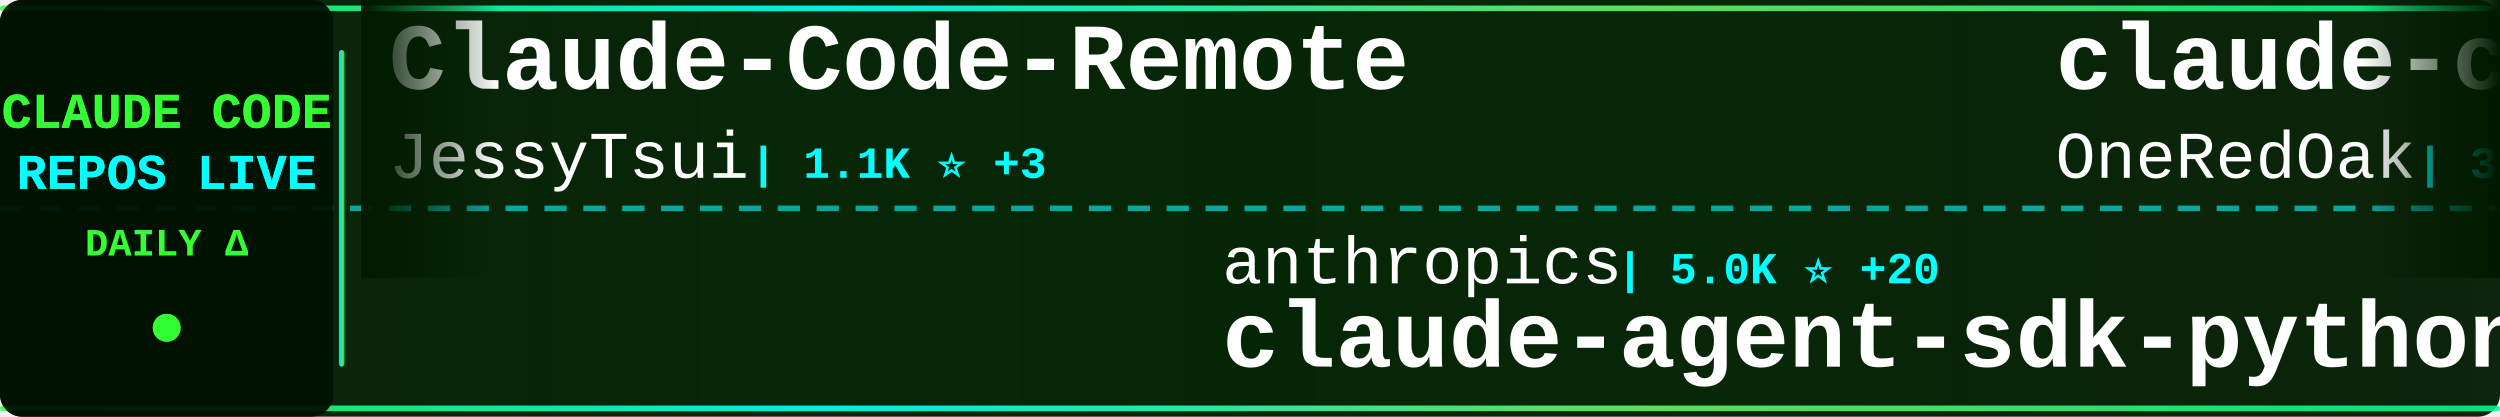
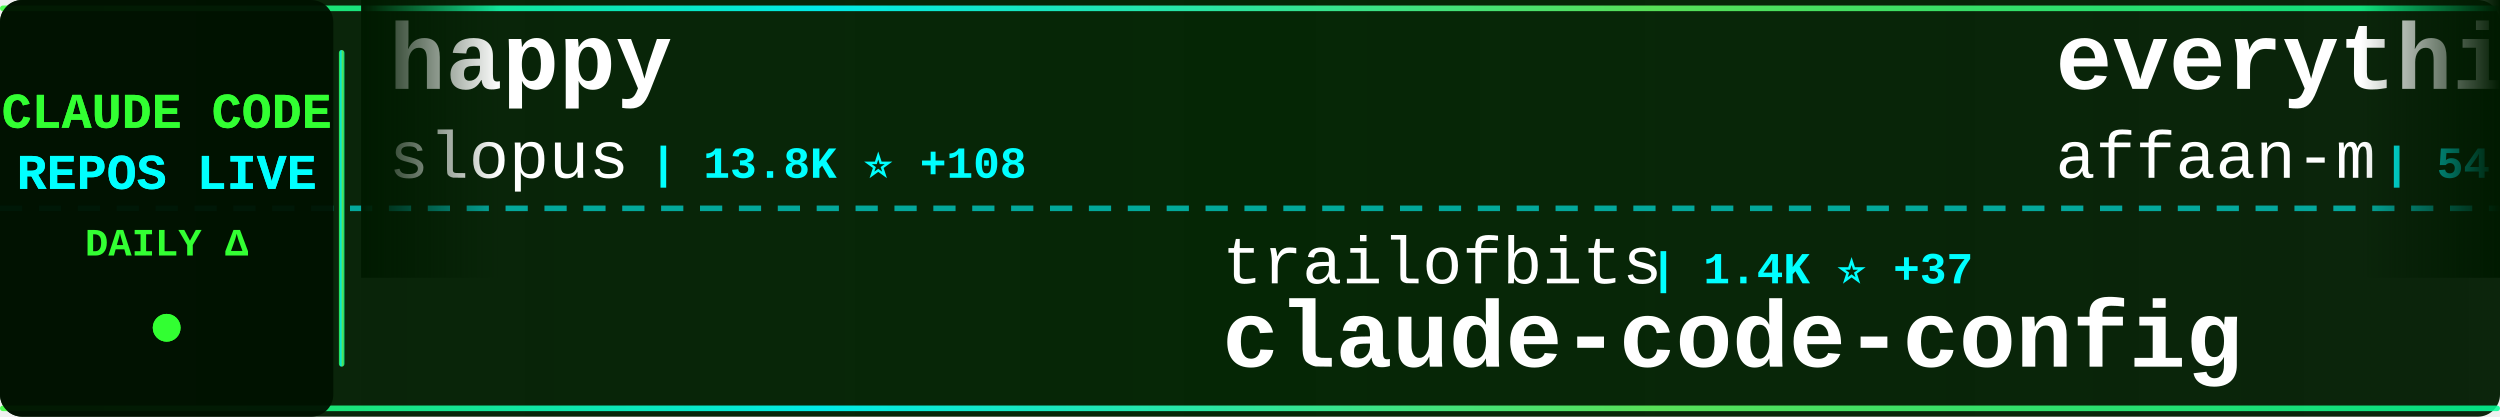
<svg xmlns="http://www.w3.org/2000/svg" width="900" height="150">
  <defs>
    <linearGradient id="tickerBg" x1="0%" y1="0%" x2="100%" y2="0%">
      <stop offset="0%" style="stop-color:#001a00;stop-opacity:0.95" />
      <stop offset="50%" style="stop-color:#002200;stop-opacity:0.98" />
      <stop offset="100%" style="stop-color:#001a00;stop-opacity:0.95" />
    </linearGradient>
    <linearGradient id="borderGrad" x1="0%" y1="0%" x2="100%" y2="0%">
      <stop offset="0%" style="stop-color:#33ff33;stop-opacity:0.85">
        <animate attributeName="stop-opacity" values="0.85;1;0.85" dur="2s" repeatCount="indefinite" />
      </stop>
      <stop offset="33%" style="stop-color:#00ffff;stop-opacity:0.9">
        <animate attributeName="stop-opacity" values="0.9;1;0.9" dur="2.2s" repeatCount="indefinite" />
      </stop>
      <stop offset="66%" style="stop-color:#66ff66;stop-opacity:0.85">
        <animate attributeName="stop-opacity" values="0.85;1;0.85" dur="1.8s" repeatCount="indefinite" />
      </stop>
      <stop offset="100%" style="stop-color:#00ff99;stop-opacity:0.85">
        <animate attributeName="stop-opacity" values="0.85;1;0.85" dur="2s" repeatCount="indefinite" />
      </stop>
    </linearGradient>
    <filter id="textGlow">
      <feGaussianBlur stdDeviation="0.1" result="coloredBlur" />
      <feMerge>
        <feMergeNode in="coloredBlur" />
        <feMergeNode in="SourceGraphic" />
      </feMerge>
    </filter>
    <filter id="metricGlow">
      <feGaussianBlur stdDeviation="0.2" result="coloredBlur" />
      <feMerge>
        <feMergeNode in="coloredBlur" />
        <feMergeNode in="SourceGraphic" />
      </feMerge>
    </filter>
    <linearGradient id="leftFade" x1="0%" y1="0%" x2="100%" y2="0%">
      <stop offset="0%" style="stop-color:#001a00;stop-opacity:1" />
      <stop offset="100%" style="stop-color:#001a00;stop-opacity:0" />
    </linearGradient>
    <linearGradient id="rightFade" x1="0%" y1="0%" x2="100%" y2="0%">
      <stop offset="0%" style="stop-color:#001a00;stop-opacity:0" />
      <stop offset="100%" style="stop-color:#001a00;stop-opacity:1" />
    </linearGradient>
  </defs>
  <rect width="900" height="150" fill="url(#tickerBg)" rx="8" />
  <rect x="0" y="2" width="900" height="2" fill="url(#borderGrad)" rx="1" />
  <rect x="0" y="146" width="900" height="2" fill="url(#borderGrad)" rx="1" />
  <line x1="0" y1="75" x2="900" y2="75" stroke="#00ffff" stroke-width="2" stroke-dasharray="8 6" opacity="0.6" />
  <rect x="0" y="0" width="120" height="150" fill="#001100" opacity="0.95" rx="8" />
  <text x="60" y="46" font-family="'Courier New', monospace" font-size="18" font-weight="bold" fill="#33ff33" text-anchor="middle" filter="url(#textGlow)">
    CLAUDE CODE
  </text>
  <text x="60" y="68" font-family="'Courier New', monospace" font-size="18" font-weight="bold" fill="#00ffff" text-anchor="middle" filter="url(#textGlow)">
    REPOS LIVE
  </text>
  <text x="60" y="92" font-family="'Courier New', monospace" font-size="14" font-weight="bold" fill="#33ff33" text-anchor="middle">
    DAILY Δ
  </text>
  <circle cx="60" cy="118" r="5" fill="#33ff33" filter="url(#metricGlow)">
    <animate attributeName="r" values="4;6;4" dur="1.5s" repeatCount="indefinite" />
    <animate attributeName="opacity" values="0.6;1;0.6" dur="1.5s" repeatCount="indefinite" />
  </circle>
  <rect x="122" y="18" width="2" height="114" fill="url(#borderGrad)" rx="1" />
  <clipPath id="tickerClip">
    <rect x="130" y="0" width="770" height="150" />
  </clipPath>
  <g clip-path="url(#tickerClip)">
    <g id="tickerItems">
      <animateTransform attributeName="transform" attributeType="XML" type="translate" from="0 0" to="-3000 0" dur="54s" repeatCount="indefinite" />
      <g transform="translate(0, 0)">
-         <text x="140" y="32" font-family="'Courier New', monospace" font-size="34" font-weight="bold" fill="#ffffff">Claude-Code-Remote</text>
-         <text x="140" y="64" font-family="'Courier New', monospace" font-size="24" font-weight="normal" fill="#ffffff" opacity="1.0">JessyTsui</text>
-         <text x="270" y="64" font-family="'Courier New', monospace" font-size="16" font-weight="bold" fill="#00ffff"> | 1.1K ⭐ +3</text>
+         <text x="140" y="32" font-family="'Courier New', monospace" font-size="34" font-weight="bold" fill="#ffffff">happy</text>
+         <text x="140" y="64" font-family="'Courier New', monospace" font-size="24" font-weight="normal" fill="#ffffff" opacity="1.0">slopus</text>
+         <text x="234" y="64" font-family="'Courier New', monospace" font-size="16" font-weight="bold" fill="#00ffff"> | 13.8K ⭐ +108</text>
      </g>
      <g transform="translate(300, 0)">
-         <text x="140" y="102" font-family="'Courier New', monospace" font-size="24" font-weight="normal" fill="#ffffff" opacity="1.0">anthropics</text>
-         <text x="282" y="102" font-family="'Courier New', monospace" font-size="16" font-weight="bold" fill="#00ffff"> | 5.0K ⭐ +20</text>
-         <text x="140" y="132" font-family="'Courier New', monospace" font-size="34" font-weight="bold" fill="#ffffff">claude-agent-sdk-python</text>
+         <text x="140" y="102" font-family="'Courier New', monospace" font-size="24" font-weight="normal" fill="#ffffff" opacity="1.0">trailofbits</text>
+         <text x="294" y="102" font-family="'Courier New', monospace" font-size="16" font-weight="bold" fill="#00ffff"> | 1.4K ⭐ +37</text>
+         <text x="140" y="132" font-family="'Courier New', monospace" font-size="34" font-weight="bold" fill="#ffffff">claude-code-config</text>
      </g>
      <g transform="translate(600, 0)">
-         <text x="140" y="32" font-family="'Courier New', monospace" font-size="34" font-weight="bold" fill="#ffffff">claude-code-workflows</text>
-         <text x="140" y="64" font-family="'Courier New', monospace" font-size="24" font-weight="normal" fill="#ffffff" opacity="1.0">OneRedOak</text>
-         <text x="270" y="64" font-family="'Courier New', monospace" font-size="16" font-weight="bold" fill="#00ffff"> | 3.7K ⭐ +2</text>
+         <text x="140" y="32" font-family="'Courier New', monospace" font-size="34" font-weight="bold" fill="#ffffff">everything-claude-code</text>
+         <text x="140" y="64" font-family="'Courier New', monospace" font-size="24" font-weight="normal" fill="#ffffff" opacity="1.0">affaan-m</text>
+         <text x="258" y="64" font-family="'Courier New', monospace" font-size="16" font-weight="bold" fill="#00ffff"> | 54.1K ⭐ +780</text>
      </g>
      <g transform="translate(900, 0)">
-         <text x="140" y="102" font-family="'Courier New', monospace" font-size="24" font-weight="normal" fill="#ffffff" opacity="1.0">ChrisWiles</text>
-         <text x="282" y="102" font-family="'Courier New', monospace" font-size="16" font-weight="bold" fill="#00ffff"> | 5.4K ⭐ +6</text>
-         <text x="140" y="132" font-family="'Courier New', monospace" font-size="34" font-weight="bold" fill="#ffffff">claude-code-showcase</text>
+         <text x="140" y="102" font-family="'Courier New', monospace" font-size="24" font-weight="normal" fill="#ffffff" opacity="1.0">zhukunpenglinyutong</text>
+         <text x="390" y="102" font-family="'Courier New', monospace" font-size="16" font-weight="bold" fill="#00ffff"> | 1.4K ⭐ +23</text>
+         <text x="140" y="132" font-family="'Courier New', monospace" font-size="34" font-weight="bold" fill="#ffffff">idea-claude-code-gui</text>
      </g>
      <g transform="translate(1200, 0)">
+         <text x="140" y="32" font-family="'Courier New', monospace" font-size="34" font-weight="bold" fill="#ffffff">claudecodeui</text>
+         <text x="140" y="64" font-family="'Courier New', monospace" font-size="24" font-weight="normal" fill="#ffffff" opacity="1.0">siteboon</text>
+         <text x="258" y="64" font-family="'Courier New', monospace" font-size="16" font-weight="bold" fill="#00ffff"> | 7.3K ⭐ +89</text>
+       </g>
+       <g transform="translate(1500, 0)">
+         <text x="140" y="102" font-family="'Courier New', monospace" font-size="24" font-weight="normal" fill="#ffffff" opacity="1.0">ghuntley</text>
+         <text x="258" y="102" font-family="'Courier New', monospace" font-size="16" font-weight="bold" fill="#00ffff"> | 843 ⭐ +1</text>
+         <text x="140" y="132" font-family="'Courier New', monospace" font-size="34" font-weight="bold" fill="#ffffff">claude-code-source-code-...</text>
+       </g>
+       <g transform="translate(1800, 0)">
+         <text x="140" y="32" font-family="'Courier New', monospace" font-size="34" font-weight="bold" fill="#ffffff">claude-code-system-promp...</text>
+         <text x="140" y="64" font-family="'Courier New', monospace" font-size="24" font-weight="normal" fill="#ffffff" opacity="1.0">Piebald-AI</text>
+         <text x="282" y="64" font-family="'Courier New', monospace" font-size="16" font-weight="bold" fill="#00ffff"> | 5.0K ⭐ +35</text>
+       </g>
+       <g transform="translate(2100, 0)">
+         <text x="140" y="102" font-family="'Courier New', monospace" font-size="24" font-weight="normal" fill="#ffffff" opacity="1.0">anthropics</text>
+         <text x="282" y="102" font-family="'Courier New', monospace" font-size="16" font-weight="bold" fill="#00ffff"> | 3.4K ⭐ +41</text>
+         <text x="140" y="132" font-family="'Courier New', monospace" font-size="34" font-weight="bold" fill="#ffffff">claude-code-security-rev...</text>
+       </g>
+       <g transform="translate(2400, 0)">
        <text x="140" y="32" font-family="'Courier New', monospace" font-size="34" font-weight="bold" fill="#ffffff">opcode</text>
        <text x="140" y="64" font-family="'Courier New', monospace" font-size="24" font-weight="normal" fill="#ffffff" opacity="1.0">winfunc</text>
-         <text x="246" y="64" font-family="'Courier New', monospace" font-size="16" font-weight="bold" fill="#00ffff"> | 20.7K ⭐ +16</text>
-       </g>
-       <g transform="translate(1500, 0)">
-         <text x="140" y="102" font-family="'Courier New', monospace" font-size="24" font-weight="normal" fill="#ffffff" opacity="1.0">nishimoto265</text>
-         <text x="306" y="102" font-family="'Courier New', monospace" font-size="16" font-weight="bold" fill="#00ffff"> | 492 ⭐</text>
-         <text x="140" y="132" font-family="'Courier New', monospace" font-size="34" font-weight="bold" fill="#ffffff">Claude-Code-Communicatio...</text>
-       </g>
-       <g transform="translate(1800, 0)">
-         <text x="140" y="32" font-family="'Courier New', monospace" font-size="34" font-weight="bold" fill="#ffffff">claude-code-webui</text>
-         <text x="140" y="64" font-family="'Courier New', monospace" font-size="24" font-weight="normal" fill="#ffffff" opacity="1.0">sugyan</text>
-         <text x="234" y="64" font-family="'Courier New', monospace" font-size="16" font-weight="bold" fill="#00ffff"> | 935 ⭐</text>
-       </g>
-       <g transform="translate(2100, 0)">
-         <text x="140" y="102" font-family="'Courier New', monospace" font-size="24" font-weight="normal" fill="#ffffff" opacity="1.0">d-kimuson</text>
-         <text x="270" y="102" font-family="'Courier New', monospace" font-size="16" font-weight="bold" fill="#00ffff"> | 922 ⭐ +4</text>
-         <text x="140" y="132" font-family="'Courier New', monospace" font-size="34" font-weight="bold" fill="#ffffff">claude-code-viewer</text>
-       </g>
-       <g transform="translate(2400, 0)">
-         <text x="140" y="32" font-family="'Courier New', monospace" font-size="34" font-weight="bold" fill="#ffffff">claude-code-requirements...</text>
-         <text x="140" y="64" font-family="'Courier New', monospace" font-size="24" font-weight="normal" fill="#ffffff" opacity="1.0">rizethereum</text>
-         <text x="294" y="64" font-family="'Courier New', monospace" font-size="16" font-weight="bold" fill="#00ffff"> | 1.7K ⭐</text>
+         <text x="246" y="64" font-family="'Courier New', monospace" font-size="16" font-weight="bold" fill="#00ffff"> | 20.7K ⭐ +22</text>
      </g>
      <g transform="translate(2700, 0)">
-         <text x="140" y="102" font-family="'Courier New', monospace" font-size="24" font-weight="normal" fill="#ffffff" opacity="1.0">fuergaosi233</text>
-         <text x="306" y="102" font-family="'Courier New', monospace" font-size="16" font-weight="bold" fill="#00ffff"> | 2.1K ⭐ +2</text>
-         <text x="140" y="132" font-family="'Courier New', monospace" font-size="34" font-weight="bold" fill="#ffffff">claude-code-proxy</text>
+         <text x="140" y="102" font-family="'Courier New', monospace" font-size="24" font-weight="normal" fill="#ffffff" opacity="1.0">zebbern</text>
+         <text x="246" y="102" font-family="'Courier New', monospace" font-size="16" font-weight="bold" fill="#00ffff"> | 3.5K ⭐ +11</text>
+         <text x="140" y="132" font-family="'Courier New', monospace" font-size="34" font-weight="bold" fill="#ffffff">claude-code-guide</text>
      </g>
      <g transform="translate(3000, 0)">
-         <text x="140" y="32" font-family="'Courier New', monospace" font-size="34" font-weight="bold" fill="#ffffff">Claude-Code-Remote</text>
-         <text x="140" y="64" font-family="'Courier New', monospace" font-size="24" font-weight="normal" fill="#ffffff" opacity="1.0">JessyTsui</text>
-         <text x="270" y="64" font-family="'Courier New', monospace" font-size="16" font-weight="bold" fill="#00ffff"> | 1.1K ⭐ +3</text>
+         <text x="140" y="32" font-family="'Courier New', monospace" font-size="34" font-weight="bold" fill="#ffffff">happy</text>
+         <text x="140" y="64" font-family="'Courier New', monospace" font-size="24" font-weight="normal" fill="#ffffff" opacity="1.0">slopus</text>
+         <text x="234" y="64" font-family="'Courier New', monospace" font-size="16" font-weight="bold" fill="#00ffff"> | 13.8K ⭐ +108</text>
      </g>
      <g transform="translate(3300, 0)">
-         <text x="140" y="102" font-family="'Courier New', monospace" font-size="24" font-weight="normal" fill="#ffffff" opacity="1.0">anthropics</text>
-         <text x="282" y="102" font-family="'Courier New', monospace" font-size="16" font-weight="bold" fill="#00ffff"> | 5.0K ⭐ +20</text>
-         <text x="140" y="132" font-family="'Courier New', monospace" font-size="34" font-weight="bold" fill="#ffffff">claude-agent-sdk-python</text>
+         <text x="140" y="102" font-family="'Courier New', monospace" font-size="24" font-weight="normal" fill="#ffffff" opacity="1.0">trailofbits</text>
+         <text x="294" y="102" font-family="'Courier New', monospace" font-size="16" font-weight="bold" fill="#00ffff"> | 1.4K ⭐ +37</text>
+         <text x="140" y="132" font-family="'Courier New', monospace" font-size="34" font-weight="bold" fill="#ffffff">claude-code-config</text>
      </g>
      <g transform="translate(3600, 0)">
-         <text x="140" y="32" font-family="'Courier New', monospace" font-size="34" font-weight="bold" fill="#ffffff">claude-code-workflows</text>
-         <text x="140" y="64" font-family="'Courier New', monospace" font-size="24" font-weight="normal" fill="#ffffff" opacity="1.0">OneRedOak</text>
-         <text x="270" y="64" font-family="'Courier New', monospace" font-size="16" font-weight="bold" fill="#00ffff"> | 3.7K ⭐ +2</text>
+         <text x="140" y="32" font-family="'Courier New', monospace" font-size="34" font-weight="bold" fill="#ffffff">everything-claude-code</text>
+         <text x="140" y="64" font-family="'Courier New', monospace" font-size="24" font-weight="normal" fill="#ffffff" opacity="1.0">affaan-m</text>
+         <text x="258" y="64" font-family="'Courier New', monospace" font-size="16" font-weight="bold" fill="#00ffff"> | 54.1K ⭐ +780</text>
      </g>
      <g transform="translate(3900, 0)">
-         <text x="140" y="102" font-family="'Courier New', monospace" font-size="24" font-weight="normal" fill="#ffffff" opacity="1.0">ChrisWiles</text>
-         <text x="282" y="102" font-family="'Courier New', monospace" font-size="16" font-weight="bold" fill="#00ffff"> | 5.4K ⭐ +6</text>
-         <text x="140" y="132" font-family="'Courier New', monospace" font-size="34" font-weight="bold" fill="#ffffff">claude-code-showcase</text>
+         <text x="140" y="102" font-family="'Courier New', monospace" font-size="24" font-weight="normal" fill="#ffffff" opacity="1.0">zhukunpenglinyutong</text>
+         <text x="390" y="102" font-family="'Courier New', monospace" font-size="16" font-weight="bold" fill="#00ffff"> | 1.4K ⭐ +23</text>
+         <text x="140" y="132" font-family="'Courier New', monospace" font-size="34" font-weight="bold" fill="#ffffff">idea-claude-code-gui</text>
      </g>
    </g>
  </g>
  <rect x="130" y="0" width="50" height="100" fill="url(#leftFade)" />
  <rect x="850" y="0" width="50" height="100" fill="url(#rightFade)" />
</svg>
